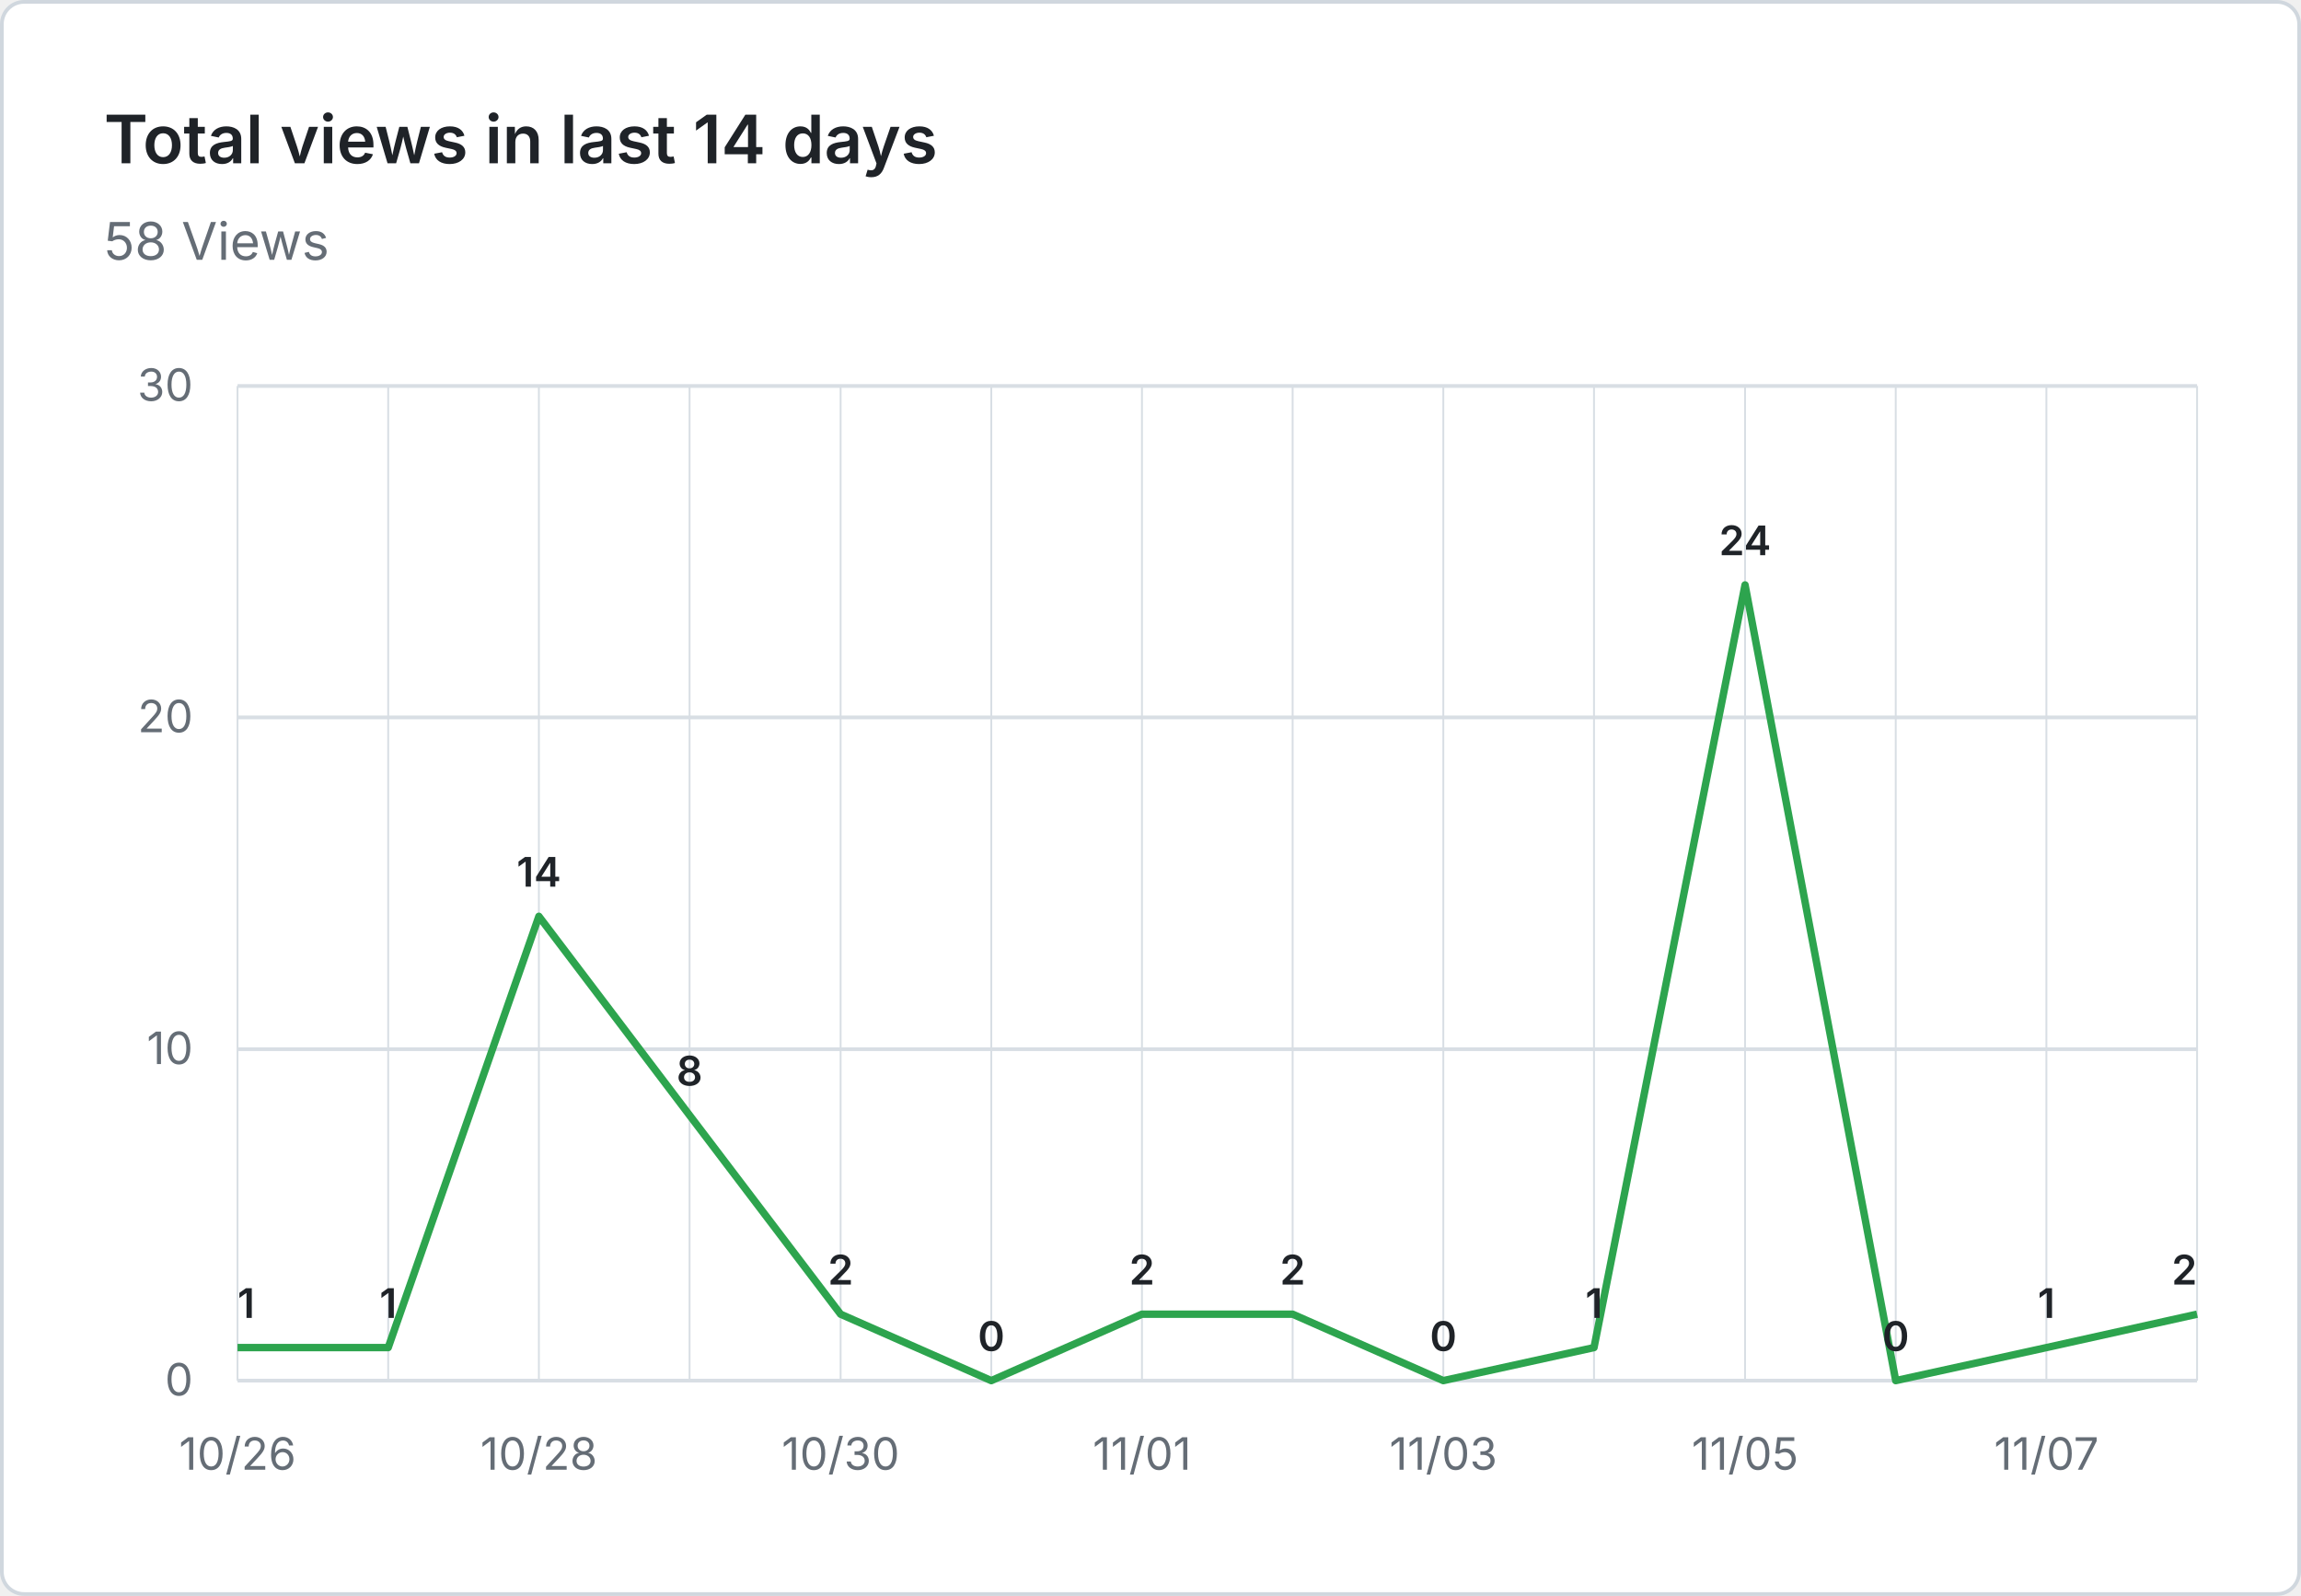
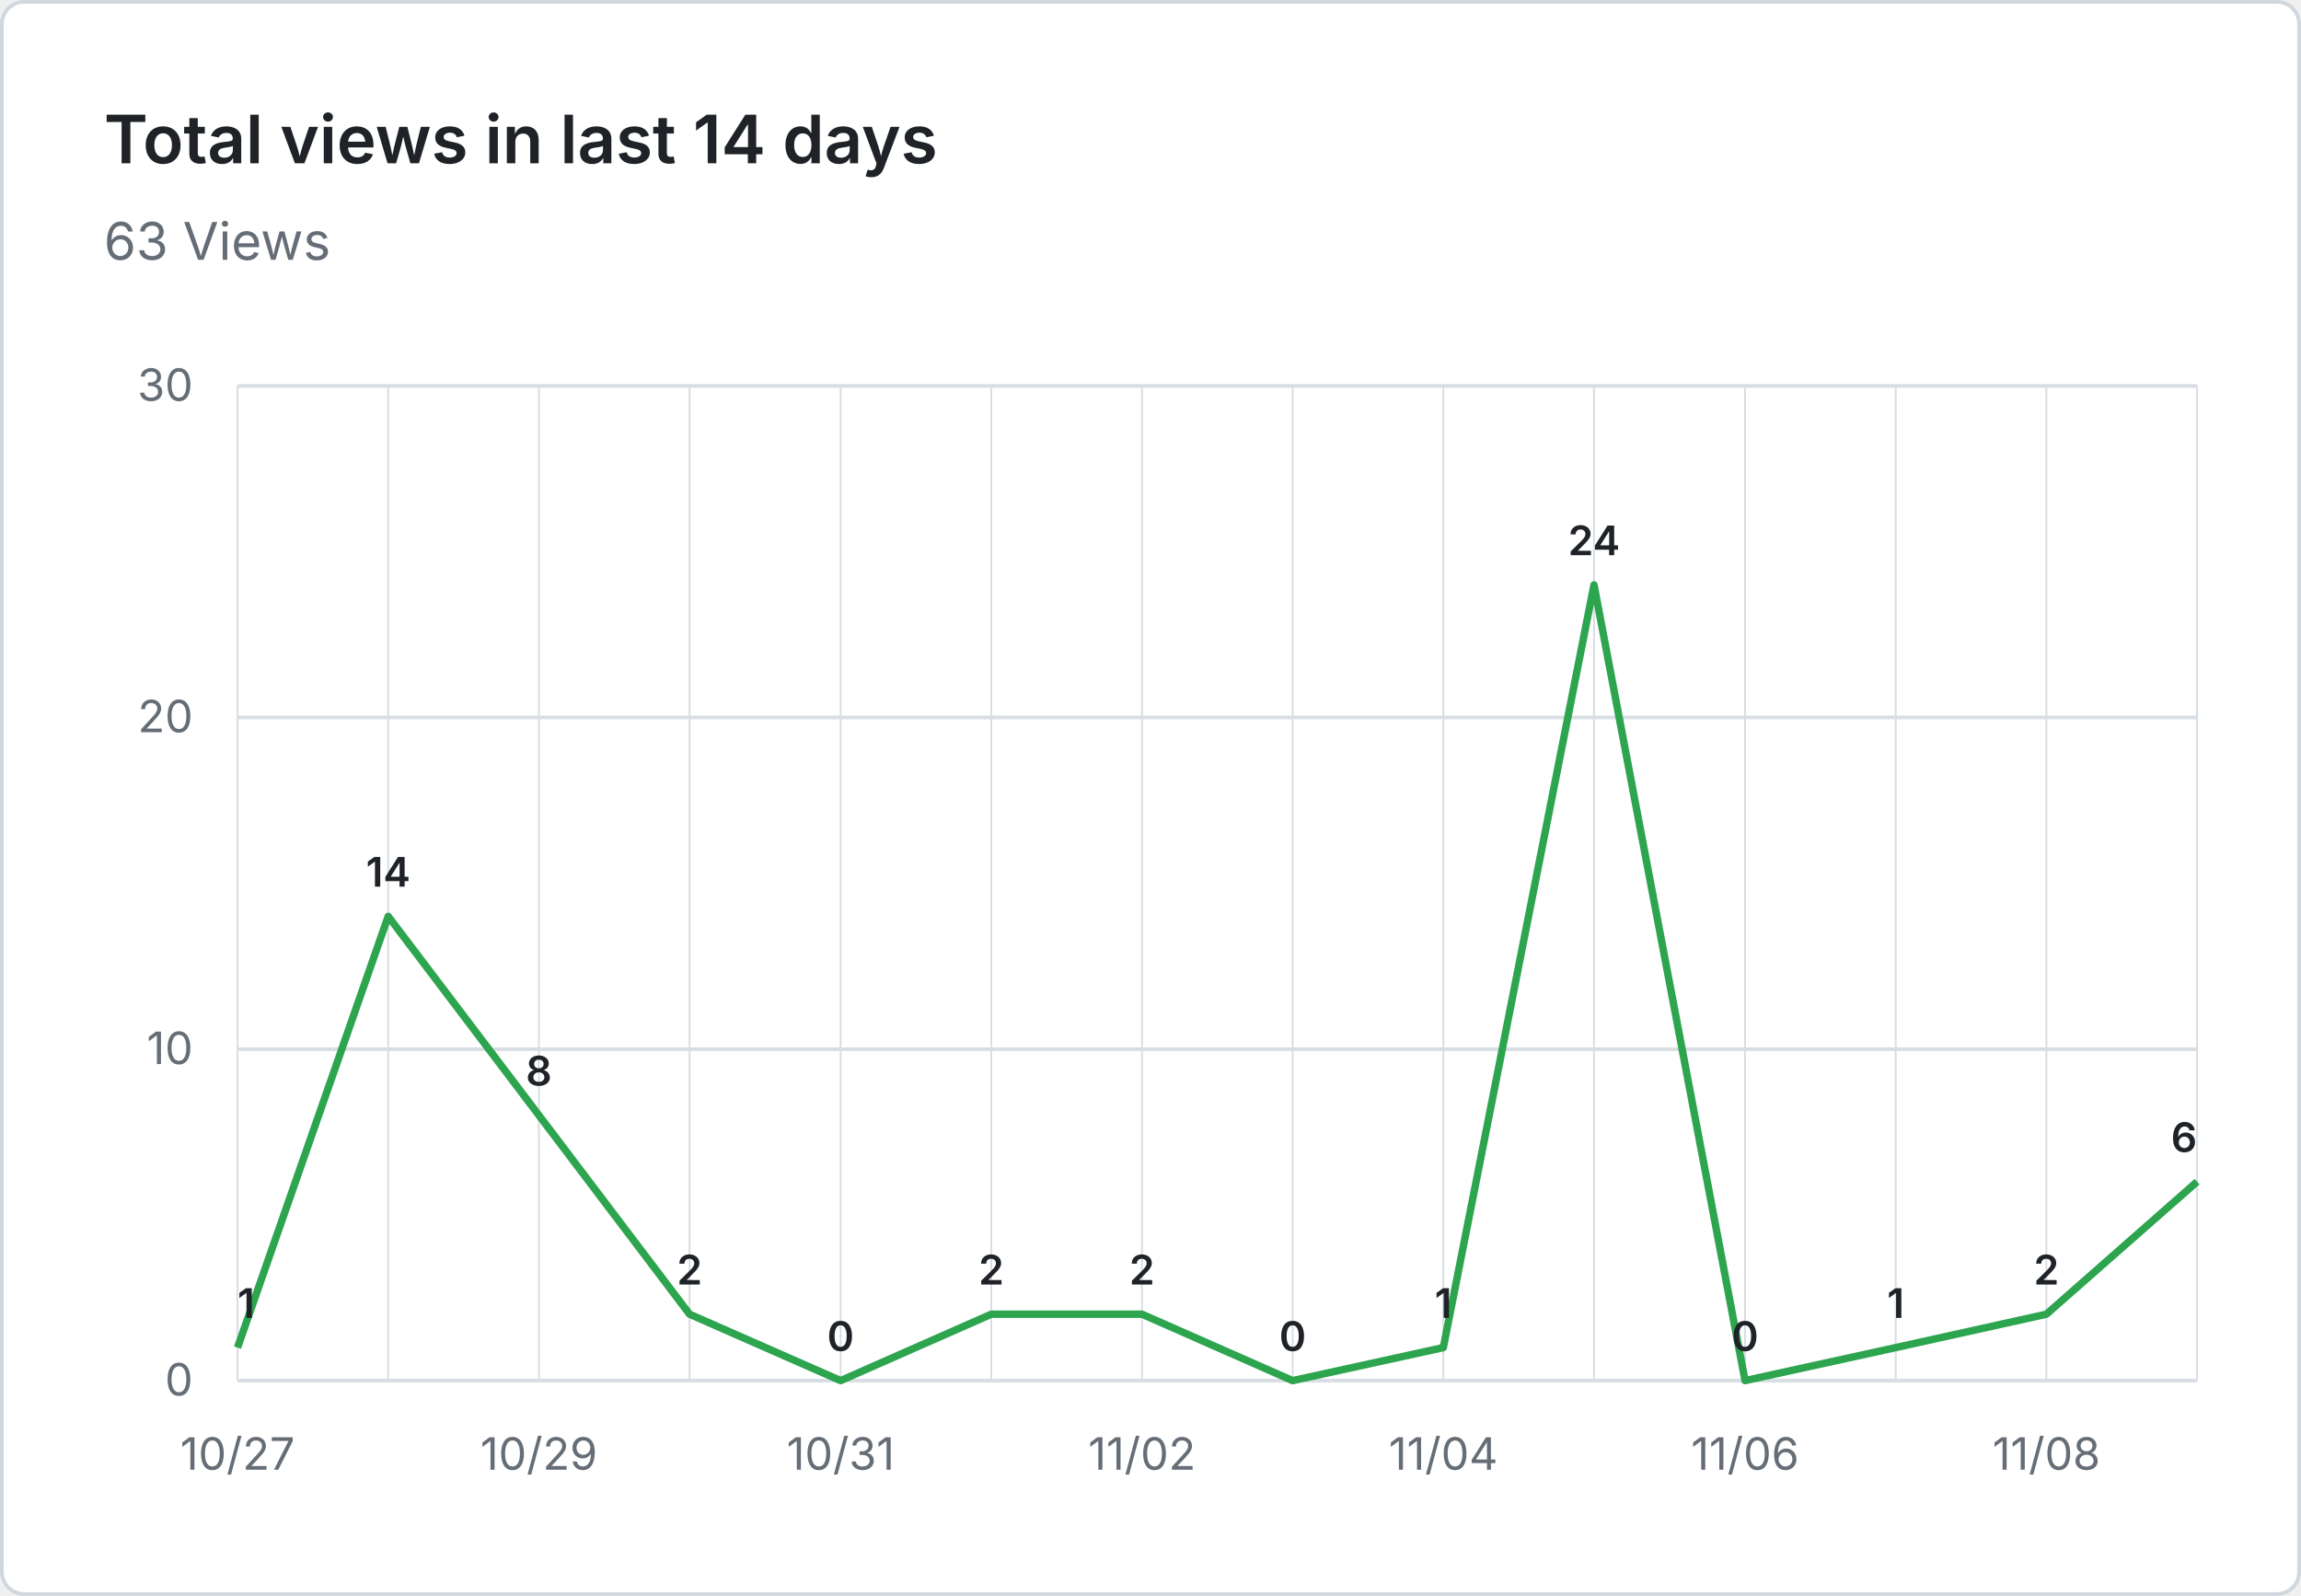
- <svg xmlns="http://www.w3.org/2000/svg" viewBox="0 0 620 430" width="620" height="430" role="img" aria-label="Total views in last 14 days: 58 Views">
+ <svg xmlns="http://www.w3.org/2000/svg" viewBox="0 0 620 430" width="620" height="430" role="img" aria-label="Total views in last 14 days: 63 Views">
  <rect x="0.5" y="0.5" width="619" height="429" fill="#ffffff" stroke="#d0d7de" rx="6" />
  <g font-family="system-ui, -apple-system, 'Segoe UI', sans-serif">
    <text x="28" y="44" fill="#1f2328" font-size="18" font-weight="600">Total views in last 14 days</text>
-     <text x="28" y="70" fill="#656d76" font-size="14">58 Views</text>
+     <text x="28" y="70" fill="#656d76" font-size="14">63 Views</text>
    <line x1="64" y1="372.0" x2="592" y2="372.0" stroke="#d8dee4" stroke-width="1" />
    <text x="52" y="376.0" text-anchor="end" fill="#656d76" font-size="12">0</text>
    <line x1="64" y1="282.7" x2="592" y2="282.7" stroke="#d8dee4" stroke-width="1" />
    <text x="52" y="286.7" text-anchor="end" fill="#656d76" font-size="12">10</text>
    <line x1="64" y1="193.3" x2="592" y2="193.3" stroke="#d8dee4" stroke-width="1" />
    <text x="52" y="197.3" text-anchor="end" fill="#656d76" font-size="12">20</text>
    <line x1="64" y1="104.0" x2="592" y2="104.0" stroke="#d8dee4" stroke-width="1" />
    <text x="52" y="108.0" text-anchor="end" fill="#656d76" font-size="12">30</text>
    <line x1="64.0" y1="104" x2="64.0" y2="372" stroke="#d8dee4" stroke-width="0.5" />
    <line x1="104.6" y1="104" x2="104.6" y2="372" stroke="#d8dee4" stroke-width="0.5" />
    <line x1="145.2" y1="104" x2="145.2" y2="372" stroke="#d8dee4" stroke-width="0.5" />
    <line x1="185.8" y1="104" x2="185.8" y2="372" stroke="#d8dee4" stroke-width="0.5" />
    <line x1="226.5" y1="104" x2="226.5" y2="372" stroke="#d8dee4" stroke-width="0.5" />
    <line x1="267.1" y1="104" x2="267.1" y2="372" stroke="#d8dee4" stroke-width="0.5" />
    <line x1="307.7" y1="104" x2="307.7" y2="372" stroke="#d8dee4" stroke-width="0.5" />
    <line x1="348.3" y1="104" x2="348.3" y2="372" stroke="#d8dee4" stroke-width="0.5" />
    <line x1="388.9" y1="104" x2="388.9" y2="372" stroke="#d8dee4" stroke-width="0.5" />
    <line x1="429.5" y1="104" x2="429.5" y2="372" stroke="#d8dee4" stroke-width="0.5" />
    <line x1="470.2" y1="104" x2="470.2" y2="372" stroke="#d8dee4" stroke-width="0.5" />
    <line x1="510.8" y1="104" x2="510.8" y2="372" stroke="#d8dee4" stroke-width="0.5" />
    <line x1="551.4" y1="104" x2="551.4" y2="372" stroke="#d8dee4" stroke-width="0.5" />
    <line x1="592.0" y1="104" x2="592.0" y2="372" stroke="#d8dee4" stroke-width="0.5" />
-     <text x="64.0" y="396" text-anchor="middle" fill="#656d76" font-size="12">10/26</text>
-     <text x="145.2" y="396" text-anchor="middle" fill="#656d76" font-size="12">10/28</text>
-     <text x="226.5" y="396" text-anchor="middle" fill="#656d76" font-size="12">10/30</text>
-     <text x="307.7" y="396" text-anchor="middle" fill="#656d76" font-size="12">11/01</text>
-     <text x="388.9" y="396" text-anchor="middle" fill="#656d76" font-size="12">11/03</text>
-     <text x="470.2" y="396" text-anchor="middle" fill="#656d76" font-size="12">11/05</text>
-     <text x="551.4" y="396" text-anchor="middle" fill="#656d76" font-size="12">11/07</text>
-     <path d="M 64.0 363.1 L 104.6 363.1 L 145.2 246.9 L 185.8 300.5 L 226.5 354.1 L 267.1 372.0 L 307.7 354.1 L 348.3 354.1 L 388.9 372.0 L 429.5 363.1 L 470.2 157.6 L 510.8 372.0 L 551.4 363.1 L 592.0 354.1" fill="none" stroke="#2da44e" stroke-width="2" stroke-linejoin="round" />
+     <text x="64.0" y="396" text-anchor="middle" fill="#656d76" font-size="12">10/27</text>
+     <text x="145.2" y="396" text-anchor="middle" fill="#656d76" font-size="12">10/29</text>
+     <text x="226.5" y="396" text-anchor="middle" fill="#656d76" font-size="12">10/31</text>
+     <text x="307.7" y="396" text-anchor="middle" fill="#656d76" font-size="12">11/02</text>
+     <text x="388.9" y="396" text-anchor="middle" fill="#656d76" font-size="12">11/04</text>
+     <text x="470.2" y="396" text-anchor="middle" fill="#656d76" font-size="12">11/06</text>
+     <text x="551.4" y="396" text-anchor="middle" fill="#656d76" font-size="12">11/08</text>
+     <path d="M 64.0 363.1 L 104.6 246.9 L 145.2 300.5 L 185.8 354.1 L 226.5 372.0 L 267.1 354.1 L 307.7 354.1 L 348.3 372.0 L 388.9 363.1 L 429.5 157.6 L 470.2 372.0 L 510.8 363.1 L 551.4 354.1 L 592.0 318.4" fill="none" stroke="#2da44e" stroke-width="2" stroke-linejoin="round" />
    <text x="64.0" y="355.1" text-anchor="start" fill="#1f2328" font-size="11" font-weight="600">1</text>
-     <text x="104.6" y="355.1" text-anchor="middle" fill="#1f2328" font-size="11" font-weight="600">1</text>
-     <text x="145.2" y="238.9" text-anchor="middle" fill="#1f2328" font-size="11" font-weight="600">14</text>
-     <text x="185.8" y="292.5" text-anchor="middle" fill="#1f2328" font-size="11" font-weight="600">8</text>
-     <text x="226.5" y="346.1" text-anchor="middle" fill="#1f2328" font-size="11" font-weight="600">2</text>
-     <text x="267.1" y="364.0" text-anchor="middle" fill="#1f2328" font-size="11" font-weight="600">0</text>
+     <text x="104.6" y="238.9" text-anchor="middle" fill="#1f2328" font-size="11" font-weight="600">14</text>
+     <text x="145.2" y="292.5" text-anchor="middle" fill="#1f2328" font-size="11" font-weight="600">8</text>
+     <text x="185.8" y="346.1" text-anchor="middle" fill="#1f2328" font-size="11" font-weight="600">2</text>
+     <text x="226.5" y="364.0" text-anchor="middle" fill="#1f2328" font-size="11" font-weight="600">0</text>
+     <text x="267.1" y="346.1" text-anchor="middle" fill="#1f2328" font-size="11" font-weight="600">2</text>
    <text x="307.7" y="346.1" text-anchor="middle" fill="#1f2328" font-size="11" font-weight="600">2</text>
-     <text x="348.3" y="346.1" text-anchor="middle" fill="#1f2328" font-size="11" font-weight="600">2</text>
-     <text x="388.9" y="364.0" text-anchor="middle" fill="#1f2328" font-size="11" font-weight="600">0</text>
-     <text x="429.5" y="355.1" text-anchor="middle" fill="#1f2328" font-size="11" font-weight="600">1</text>
-     <text x="470.2" y="149.6" text-anchor="middle" fill="#1f2328" font-size="11" font-weight="600">24</text>
-     <text x="510.8" y="364.0" text-anchor="middle" fill="#1f2328" font-size="11" font-weight="600">0</text>
-     <text x="551.4" y="355.1" text-anchor="middle" fill="#1f2328" font-size="11" font-weight="600">1</text>
-     <text x="592.0" y="346.1" text-anchor="end" fill="#1f2328" font-size="11" font-weight="600">2</text>
+     <text x="348.3" y="364.0" text-anchor="middle" fill="#1f2328" font-size="11" font-weight="600">0</text>
+     <text x="388.9" y="355.1" text-anchor="middle" fill="#1f2328" font-size="11" font-weight="600">1</text>
+     <text x="429.5" y="149.6" text-anchor="middle" fill="#1f2328" font-size="11" font-weight="600">24</text>
+     <text x="470.2" y="364.0" text-anchor="middle" fill="#1f2328" font-size="11" font-weight="600">0</text>
+     <text x="510.8" y="355.1" text-anchor="middle" fill="#1f2328" font-size="11" font-weight="600">1</text>
+     <text x="551.4" y="346.1" text-anchor="middle" fill="#1f2328" font-size="11" font-weight="600">2</text>
+     <text x="592.0" y="310.4" text-anchor="end" fill="#1f2328" font-size="11" font-weight="600">6</text>
  </g>
</svg>
